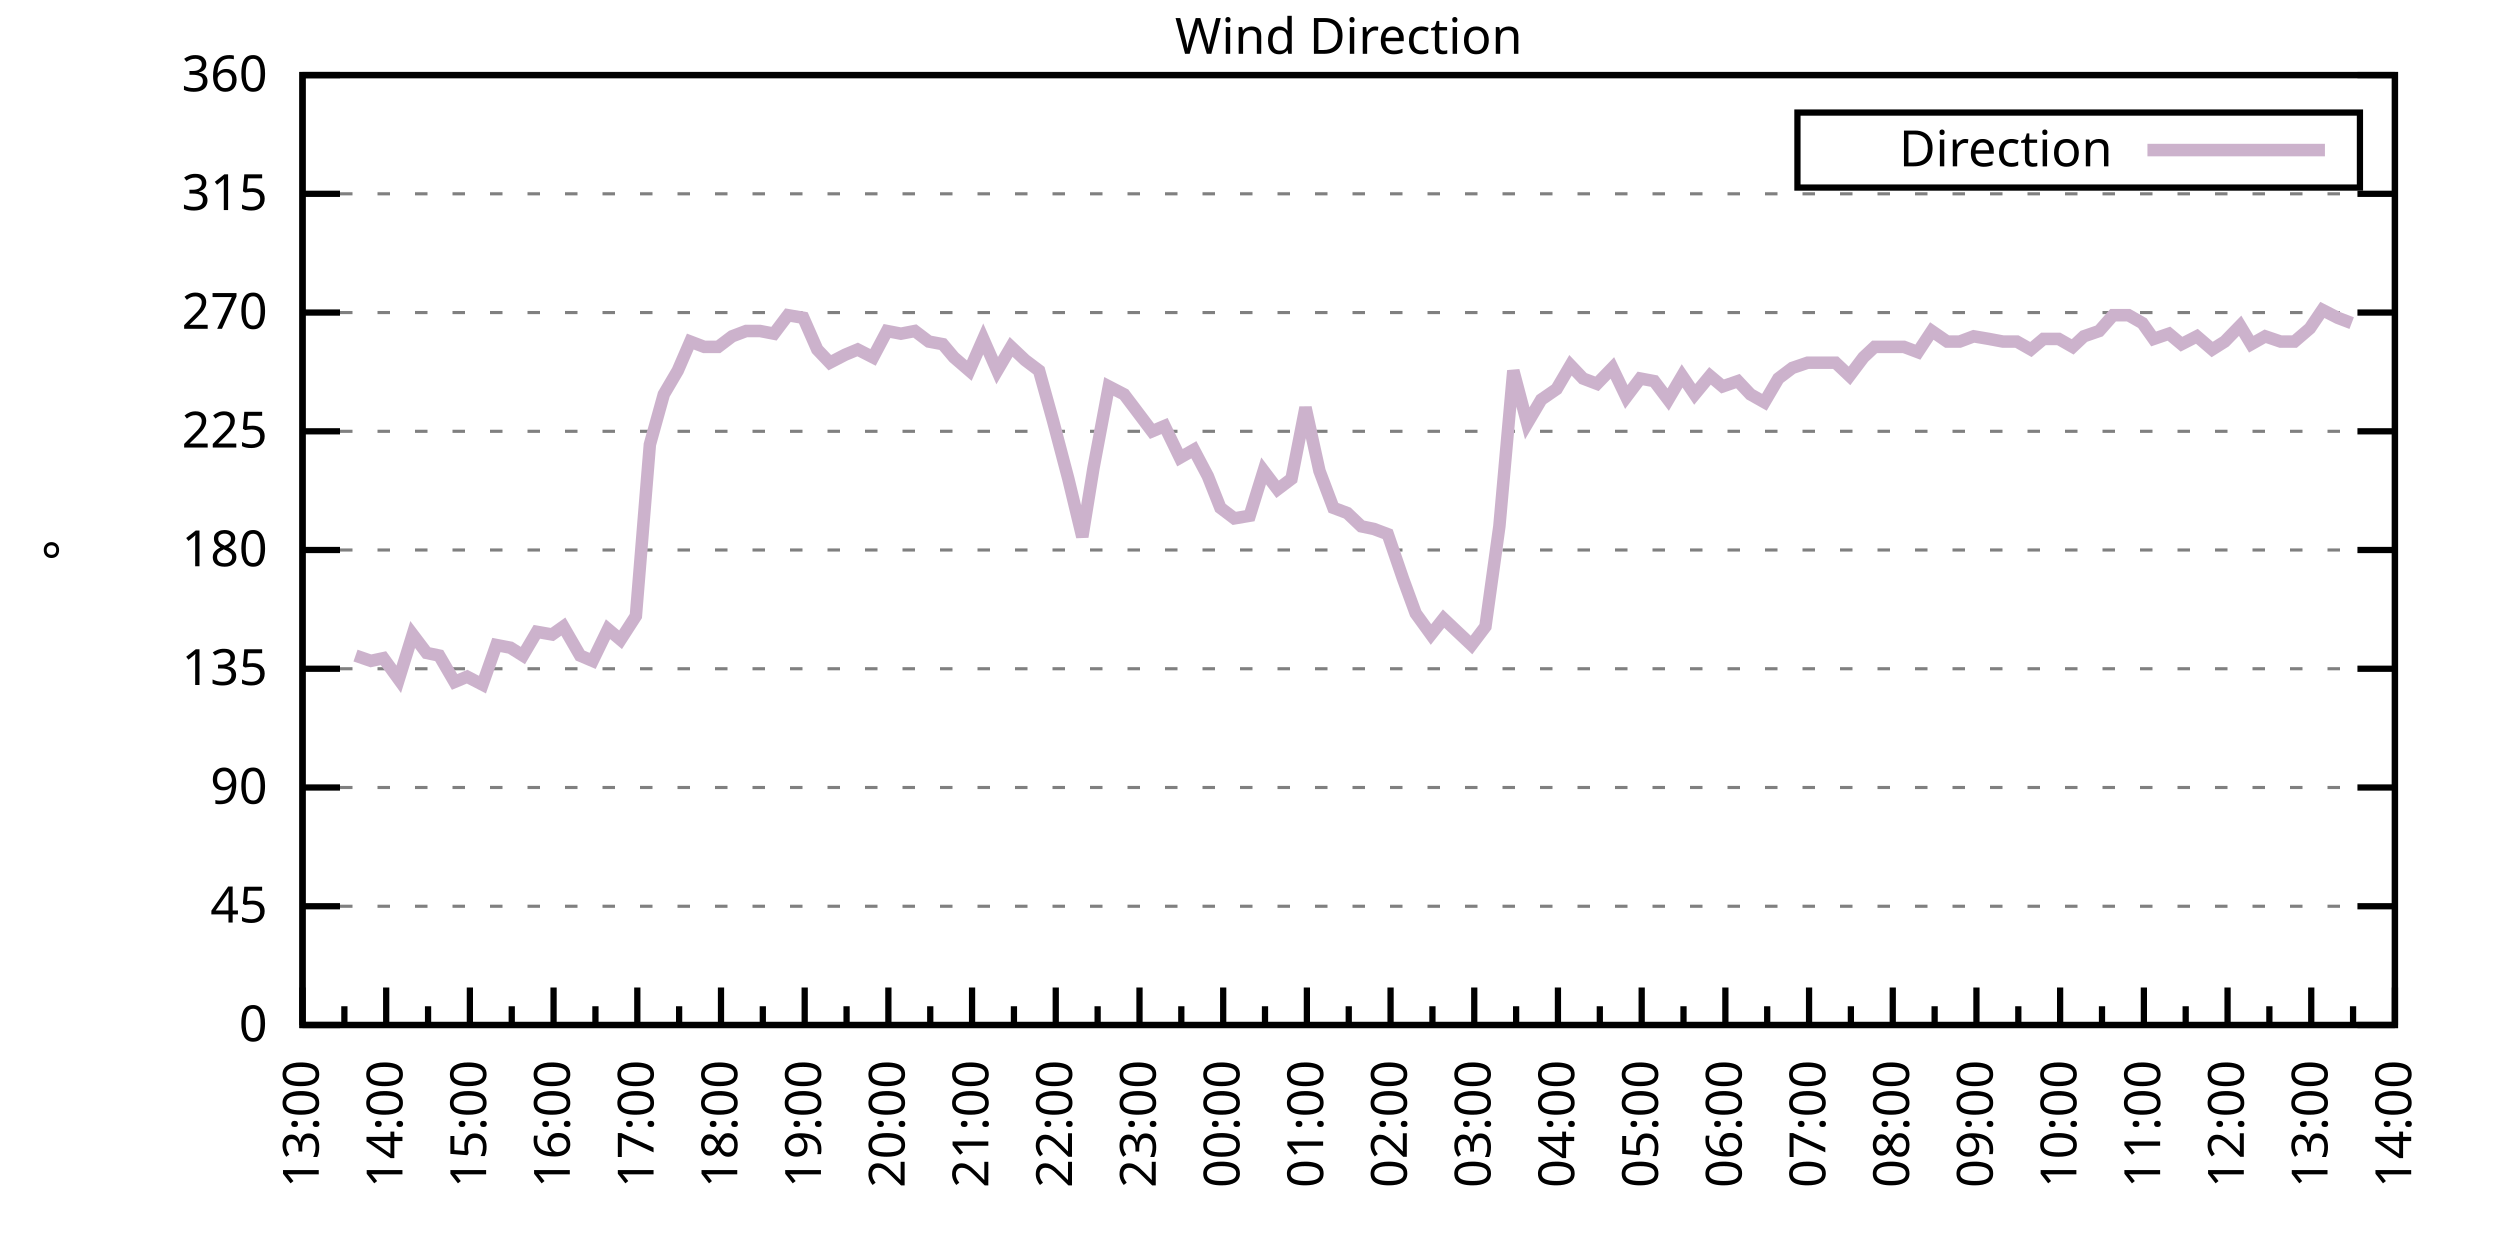
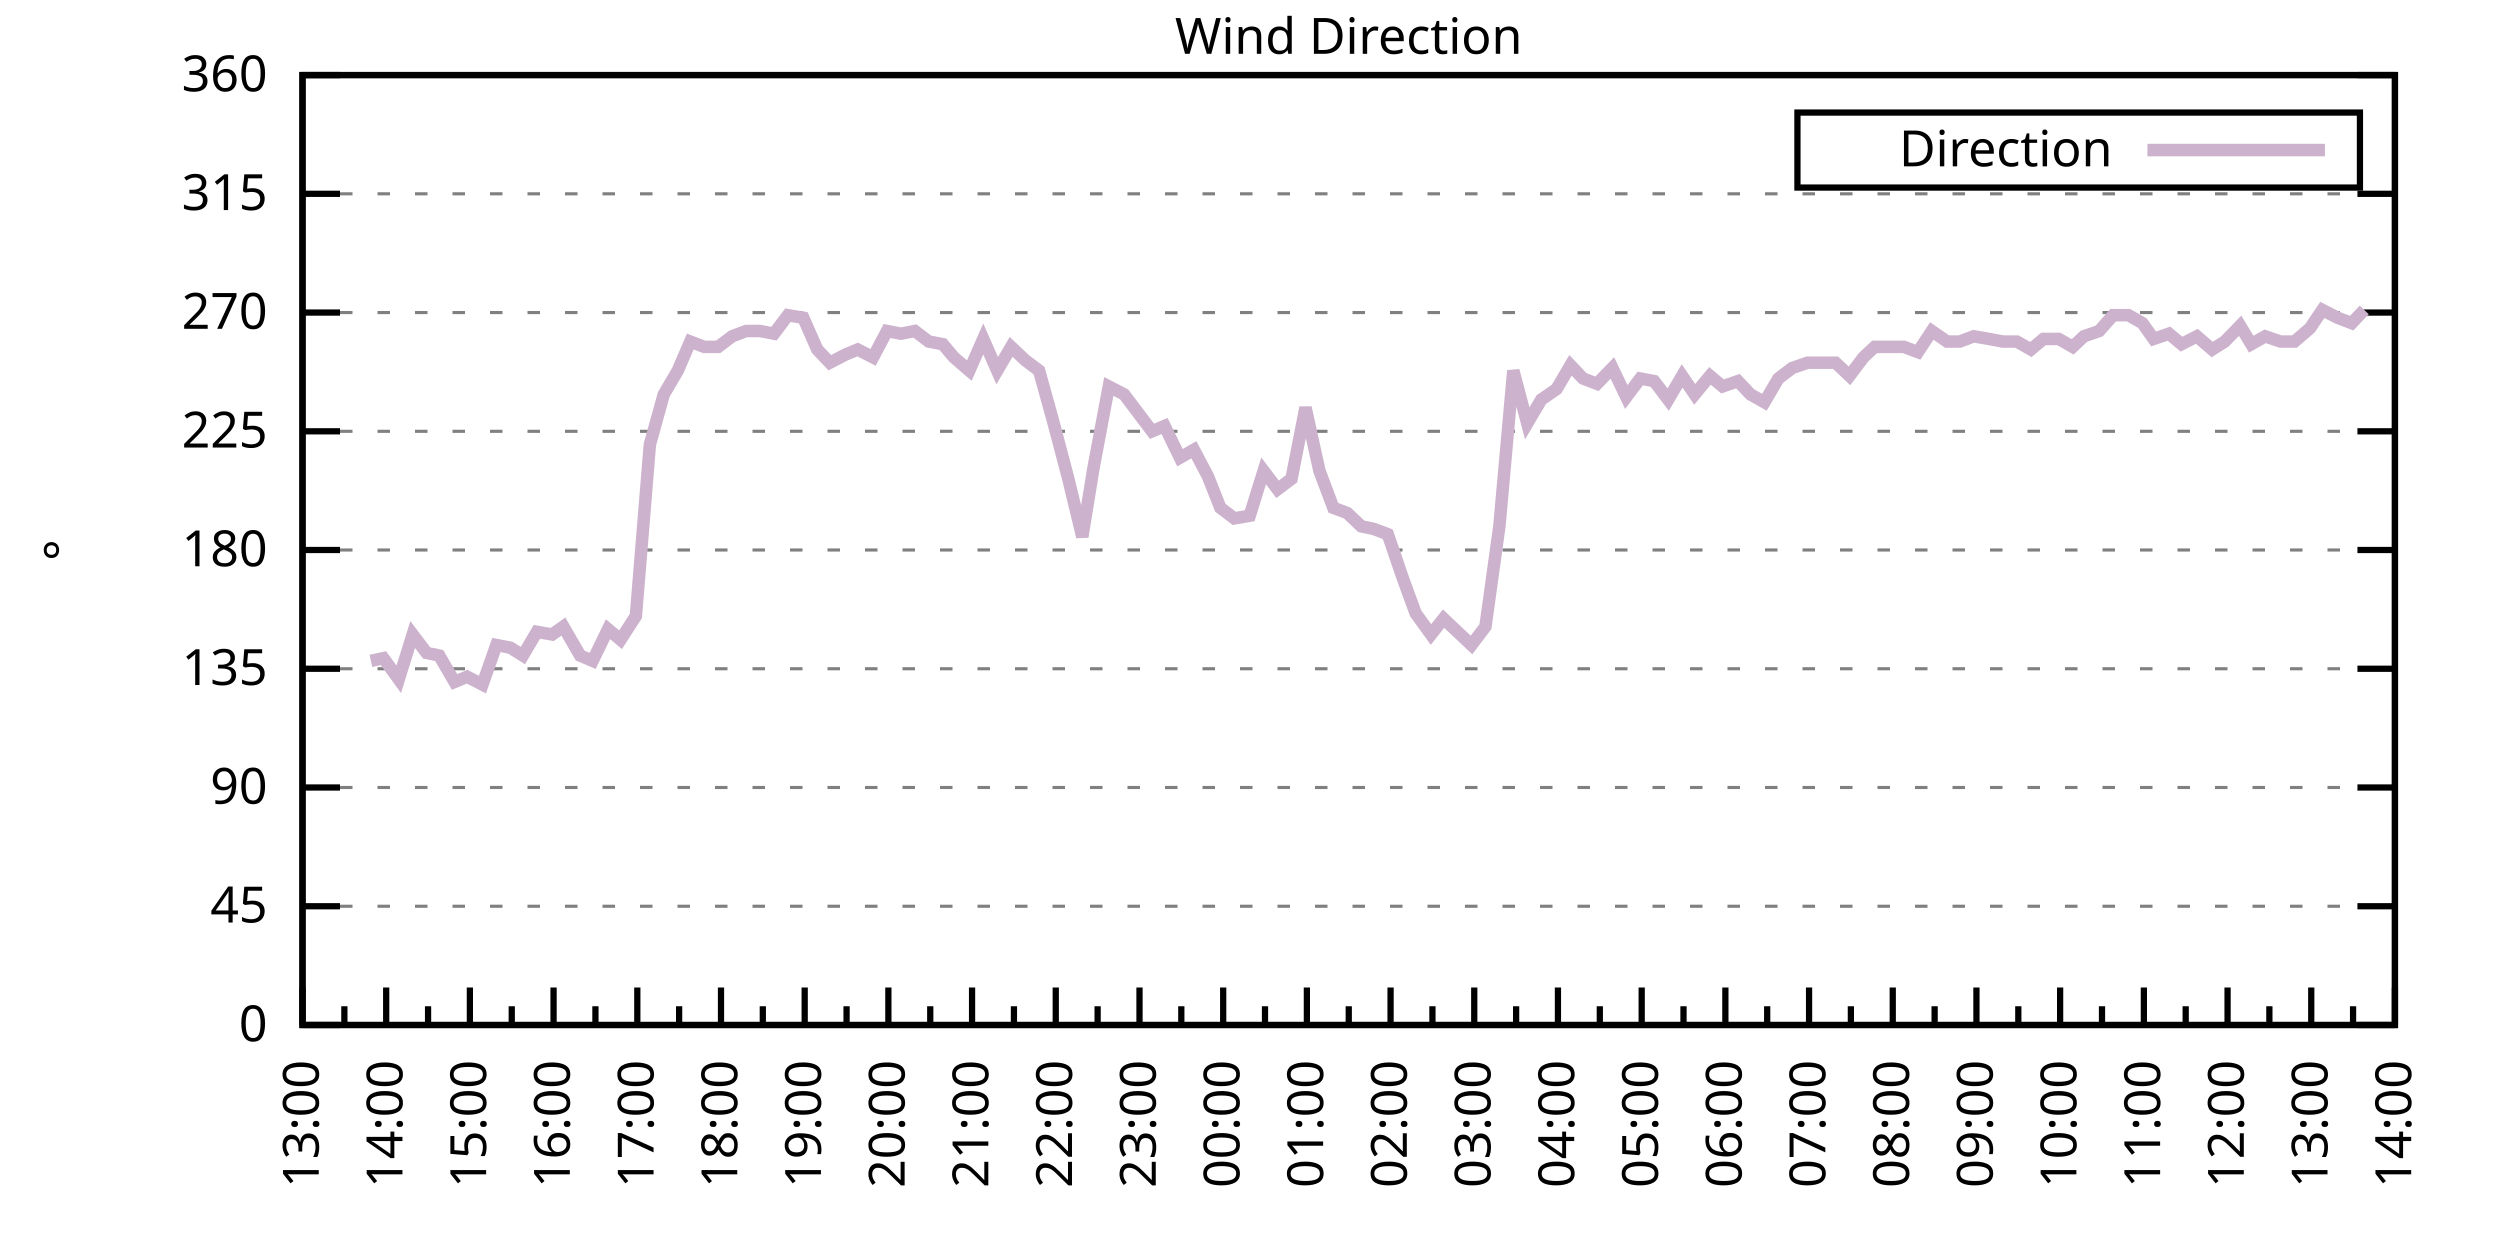
<svg xmlns="http://www.w3.org/2000/svg" xmlns:xlink="http://www.w3.org/1999/xlink" width="400" height="200" viewBox="0 0 400 200">
  <g id="gnuplot_canvas">
    <rect x="0" y="0" width="400" height="200" fill="none" />
    <defs>
      <circle id="gpDot" r="0.5" stroke-width="0.5" stroke="currentColor" />
      <path id="gpPt0" stroke-width="0.333" stroke="currentColor" d="M-1,0 h2 M0,-1 v2" />
      <path id="gpPt1" stroke-width="0.333" stroke="currentColor" d="M-1,-1 L1,1 M1,-1 L-1,1" />
      <path id="gpPt2" stroke-width="0.333" stroke="currentColor" d="M-1,0 L1,0 M0,-1 L0,1 M-1,-1 L1,1 M-1,1 L1,-1" />
      <rect id="gpPt3" stroke-width="0.333" stroke="currentColor" x="-1" y="-1" width="2" height="2" />
      <rect id="gpPt4" stroke-width="0.333" stroke="currentColor" fill="currentColor" x="-1" y="-1" width="2" height="2" />
      <circle id="gpPt5" stroke-width="0.333" stroke="currentColor" cx="0" cy="0" r="1" />
      <use xlink:href="#gpPt5" id="gpPt6" fill="currentColor" stroke="none" />
      <path id="gpPt7" stroke-width="0.333" stroke="currentColor" d="M0,-1.33 L-1.33,0.67 L1.33,0.67 z" />
      <use xlink:href="#gpPt7" id="gpPt8" fill="currentColor" stroke="none" />
      <use xlink:href="#gpPt7" id="gpPt9" stroke="currentColor" transform="rotate(180)" />
      <use xlink:href="#gpPt9" id="gpPt10" fill="currentColor" stroke="none" />
      <use xlink:href="#gpPt3" id="gpPt11" stroke="currentColor" transform="rotate(45)" />
      <use xlink:href="#gpPt11" id="gpPt12" fill="currentColor" stroke="none" />
      <path id="gpPt13" stroke-width="0.333" stroke="currentColor" d="M0,1.330 L1.265,0.411 L0.782,-1.067 L-0.782,-1.076 L-1.265,0.411 z" />
      <use xlink:href="#gpPt13" id="gpPt14" fill="currentColor" stroke="none" />
      <filter id="textbox" filterUnits="objectBoundingBox" x="0" y="0" height="1" width="1">
        <feFlood flood-color="white" flood-opacity="1" result="bgnd" />
        <feComposite in="SourceGraphic" in2="bgnd" operator="atop" />
      </filter>
      <filter id="greybox" filterUnits="objectBoundingBox" x="0" y="0" height="1" width="1">
        <feFlood flood-color="lightgrey" flood-opacity="1" result="grey" />
        <feComposite in="SourceGraphic" in2="grey" operator="atop" />
      </filter>
    </defs>
    <g fill="none" color="white" stroke="currentColor" stroke-width="1.00" stroke-linecap="butt" stroke-linejoin="miter">
</g>
    <g fill="none" color="black" stroke="currentColor" stroke-width="1.00" stroke-linecap="butt" stroke-linejoin="miter">
      <g stroke="none" shape-rendering="crispEdges">
        <polygon fill="rgb(255, 255, 255)" points="48.40,164.00 383.18,164.00 383.18,12.02 48.40,12.02 " />
      </g>
    </g>
    <g fill="none" color="black" stroke="currentColor" stroke-width="1.00" stroke-linecap="butt" stroke-linejoin="miter">
</g>
    <g fill="none" color="black" stroke="black" stroke-width="0.50" stroke-linecap="butt" stroke-linejoin="miter">
</g>
    <g fill="none" color="gray" stroke="currentColor" stroke-width="0.50" stroke-linecap="butt" stroke-linejoin="miter">
      <path stroke="gray" stroke-dasharray="2,4" class="gridline" d="M48.40,164.00 L383.19,164.00  " />
    </g>
    <g fill="none" color="gray" stroke="gray" stroke-width="1.00" stroke-linecap="butt" stroke-linejoin="miter">
</g>
    <g fill="none" color="black" stroke="currentColor" stroke-width="1.00" stroke-linecap="butt" stroke-linejoin="miter">
      <path stroke="black" d="M48.40,164.00 L54.40,164.00 M383.19,164.00 L377.19,164.00  " />
      <g transform="translate(42.80,166.60)" stroke="none" fill="black" font-family="Sans" font-size="8.00" text-anchor="end">
        <text>
          <tspan font-family="Sans"> 0</tspan>
        </text>
      </g>
    </g>
    <g fill="none" color="black" stroke="currentColor" stroke-width="1.00" stroke-linecap="butt" stroke-linejoin="miter">
</g>
    <g fill="none" color="black" stroke="black" stroke-width="0.50" stroke-linecap="butt" stroke-linejoin="miter">
</g>
    <g fill="none" color="gray" stroke="currentColor" stroke-width="0.50" stroke-linecap="butt" stroke-linejoin="miter">
      <path stroke="gray" stroke-dasharray="2,4" class="gridline" d="M48.40,145.00 L383.19,145.00  " />
    </g>
    <g fill="none" color="gray" stroke="gray" stroke-width="1.00" stroke-linecap="butt" stroke-linejoin="miter">
</g>
    <g fill="none" color="black" stroke="currentColor" stroke-width="1.00" stroke-linecap="butt" stroke-linejoin="miter">
      <path stroke="black" d="M48.40,145.00 L54.40,145.00 M383.19,145.00 L377.19,145.00  " />
      <g transform="translate(42.80,147.60)" stroke="none" fill="black" font-family="Sans" font-size="8.00" text-anchor="end">
        <text>
          <tspan font-family="Sans"> 45</tspan>
        </text>
      </g>
    </g>
    <g fill="none" color="black" stroke="currentColor" stroke-width="1.00" stroke-linecap="butt" stroke-linejoin="miter">
</g>
    <g fill="none" color="black" stroke="black" stroke-width="0.50" stroke-linecap="butt" stroke-linejoin="miter">
</g>
    <g fill="none" color="gray" stroke="currentColor" stroke-width="0.50" stroke-linecap="butt" stroke-linejoin="miter">
      <path stroke="gray" stroke-dasharray="2,4" class="gridline" d="M48.40,126.00 L383.19,126.00  " />
    </g>
    <g fill="none" color="gray" stroke="gray" stroke-width="1.00" stroke-linecap="butt" stroke-linejoin="miter">
</g>
    <g fill="none" color="black" stroke="currentColor" stroke-width="1.00" stroke-linecap="butt" stroke-linejoin="miter">
      <path stroke="black" d="M48.40,126.00 L54.40,126.00 M383.19,126.00 L377.19,126.00  " />
      <g transform="translate(42.80,128.60)" stroke="none" fill="black" font-family="Sans" font-size="8.00" text-anchor="end">
        <text>
          <tspan font-family="Sans"> 90</tspan>
        </text>
      </g>
    </g>
    <g fill="none" color="black" stroke="currentColor" stroke-width="1.00" stroke-linecap="butt" stroke-linejoin="miter">
</g>
    <g fill="none" color="black" stroke="black" stroke-width="0.50" stroke-linecap="butt" stroke-linejoin="miter">
</g>
    <g fill="none" color="gray" stroke="currentColor" stroke-width="0.50" stroke-linecap="butt" stroke-linejoin="miter">
      <path stroke="gray" stroke-dasharray="2,4" class="gridline" d="M48.40,107.00 L383.19,107.00  " />
    </g>
    <g fill="none" color="gray" stroke="gray" stroke-width="1.00" stroke-linecap="butt" stroke-linejoin="miter">
</g>
    <g fill="none" color="black" stroke="currentColor" stroke-width="1.00" stroke-linecap="butt" stroke-linejoin="miter">
      <path stroke="black" d="M48.40,107.00 L54.40,107.00 M383.19,107.00 L377.19,107.00  " />
      <g transform="translate(42.80,109.60)" stroke="none" fill="black" font-family="Sans" font-size="8.00" text-anchor="end">
        <text>
          <tspan font-family="Sans"> 135</tspan>
        </text>
      </g>
    </g>
    <g fill="none" color="black" stroke="currentColor" stroke-width="1.00" stroke-linecap="butt" stroke-linejoin="miter">
</g>
    <g fill="none" color="black" stroke="black" stroke-width="0.50" stroke-linecap="butt" stroke-linejoin="miter">
</g>
    <g fill="none" color="gray" stroke="currentColor" stroke-width="0.50" stroke-linecap="butt" stroke-linejoin="miter">
      <path stroke="gray" stroke-dasharray="2,4" class="gridline" d="M48.40,88.00 L383.19,88.00  " />
    </g>
    <g fill="none" color="gray" stroke="gray" stroke-width="1.00" stroke-linecap="butt" stroke-linejoin="miter">
</g>
    <g fill="none" color="black" stroke="currentColor" stroke-width="1.00" stroke-linecap="butt" stroke-linejoin="miter">
      <path stroke="black" d="M48.40,88.00 L54.40,88.00 M383.19,88.00 L377.19,88.00  " />
      <g transform="translate(42.80,90.60)" stroke="none" fill="black" font-family="Sans" font-size="8.00" text-anchor="end">
        <text>
          <tspan font-family="Sans"> 180</tspan>
        </text>
      </g>
    </g>
    <g fill="none" color="black" stroke="currentColor" stroke-width="1.00" stroke-linecap="butt" stroke-linejoin="miter">
</g>
    <g fill="none" color="black" stroke="black" stroke-width="0.50" stroke-linecap="butt" stroke-linejoin="miter">
</g>
    <g fill="none" color="gray" stroke="currentColor" stroke-width="0.50" stroke-linecap="butt" stroke-linejoin="miter">
      <path stroke="gray" stroke-dasharray="2,4" class="gridline" d="M48.40,69.01 L383.19,69.01  " />
    </g>
    <g fill="none" color="gray" stroke="gray" stroke-width="1.00" stroke-linecap="butt" stroke-linejoin="miter">
</g>
    <g fill="none" color="black" stroke="currentColor" stroke-width="1.00" stroke-linecap="butt" stroke-linejoin="miter">
      <path stroke="black" d="M48.40,69.01 L54.40,69.01 M383.19,69.01 L377.19,69.01  " />
      <g transform="translate(42.80,71.61)" stroke="none" fill="black" font-family="Sans" font-size="8.00" text-anchor="end">
        <text>
          <tspan font-family="Sans"> 225</tspan>
        </text>
      </g>
    </g>
    <g fill="none" color="black" stroke="currentColor" stroke-width="1.00" stroke-linecap="butt" stroke-linejoin="miter">
</g>
    <g fill="none" color="black" stroke="black" stroke-width="0.50" stroke-linecap="butt" stroke-linejoin="miter">
</g>
    <g fill="none" color="gray" stroke="currentColor" stroke-width="0.50" stroke-linecap="butt" stroke-linejoin="miter">
      <path stroke="gray" stroke-dasharray="2,4" class="gridline" d="M48.40,50.01 L383.19,50.01  " />
    </g>
    <g fill="none" color="gray" stroke="gray" stroke-width="1.00" stroke-linecap="butt" stroke-linejoin="miter">
</g>
    <g fill="none" color="black" stroke="currentColor" stroke-width="1.00" stroke-linecap="butt" stroke-linejoin="miter">
      <path stroke="black" d="M48.40,50.01 L54.40,50.01 M383.19,50.01 L377.19,50.01  " />
      <g transform="translate(42.80,52.61)" stroke="none" fill="black" font-family="Sans" font-size="8.00" text-anchor="end">
        <text>
          <tspan font-family="Sans"> 270</tspan>
        </text>
      </g>
    </g>
    <g fill="none" color="black" stroke="currentColor" stroke-width="1.00" stroke-linecap="butt" stroke-linejoin="miter">
</g>
    <g fill="none" color="black" stroke="black" stroke-width="0.50" stroke-linecap="butt" stroke-linejoin="miter">
</g>
    <g fill="none" color="gray" stroke="currentColor" stroke-width="0.50" stroke-linecap="butt" stroke-linejoin="miter">
      <path stroke="gray" stroke-dasharray="2,4" class="gridline" d="M48.40,31.01 L383.19,31.01  " />
    </g>
    <g fill="none" color="gray" stroke="gray" stroke-width="1.00" stroke-linecap="butt" stroke-linejoin="miter">
</g>
    <g fill="none" color="black" stroke="currentColor" stroke-width="1.00" stroke-linecap="butt" stroke-linejoin="miter">
      <path stroke="black" d="M48.40,31.01 L54.40,31.01 M383.19,31.01 L377.19,31.01  " />
      <g transform="translate(42.80,33.61)" stroke="none" fill="black" font-family="Sans" font-size="8.00" text-anchor="end">
        <text>
          <tspan font-family="Sans"> 315</tspan>
        </text>
      </g>
    </g>
    <g fill="none" color="black" stroke="currentColor" stroke-width="1.00" stroke-linecap="butt" stroke-linejoin="miter">
</g>
    <g fill="none" color="black" stroke="black" stroke-width="0.50" stroke-linecap="butt" stroke-linejoin="miter">
</g>
    <g fill="none" color="gray" stroke="currentColor" stroke-width="0.50" stroke-linecap="butt" stroke-linejoin="miter">
      <path stroke="gray" stroke-dasharray="2,4" class="gridline" d="M48.40,12.01 L383.19,12.01  " />
    </g>
    <g fill="none" color="gray" stroke="gray" stroke-width="1.00" stroke-linecap="butt" stroke-linejoin="miter">
</g>
    <g fill="none" color="black" stroke="currentColor" stroke-width="1.00" stroke-linecap="butt" stroke-linejoin="miter">
      <path stroke="black" d="M48.40,12.01 L54.40,12.01 M383.19,12.01 L377.19,12.01  " />
      <g transform="translate(42.80,14.61)" stroke="none" fill="black" font-family="Sans" font-size="8.00" text-anchor="end">
        <text>
          <tspan font-family="Sans"> 360</tspan>
        </text>
      </g>
    </g>
    <g fill="none" color="black" stroke="currentColor" stroke-width="1.00" stroke-linecap="butt" stroke-linejoin="miter">
      <path stroke="black" d="M48.40,164.00 L48.40,158.00  " />
      <g transform="translate(51.00,169.60) rotate(270)" stroke="none" fill="black" font-family="Sans" font-size="8.00" text-anchor="end">
        <text>
          <tspan font-family="Sans">13:00</tspan>
        </text>
      </g>
    </g>
    <g fill="none" color="black" stroke="currentColor" stroke-width="1.00" stroke-linecap="butt" stroke-linejoin="miter">
      <path stroke="black" d="M55.10,164.00 L55.10,161.00 M61.79,164.00 L61.79,158.00  " />
      <g transform="translate(64.39,169.60) rotate(270)" stroke="none" fill="black" font-family="Sans" font-size="8.00" text-anchor="end">
        <text>
          <tspan font-family="Sans">14:00</tspan>
        </text>
      </g>
    </g>
    <g fill="none" color="black" stroke="currentColor" stroke-width="1.00" stroke-linecap="butt" stroke-linejoin="miter">
      <path stroke="black" d="M68.49,164.00 L68.49,161.00 M75.18,164.00 L75.18,158.00  " />
      <g transform="translate(77.78,169.60) rotate(270)" stroke="none" fill="black" font-family="Sans" font-size="8.00" text-anchor="end">
        <text>
          <tspan font-family="Sans">15:00</tspan>
        </text>
      </g>
    </g>
    <g fill="none" color="black" stroke="currentColor" stroke-width="1.00" stroke-linecap="butt" stroke-linejoin="miter">
      <path stroke="black" d="M81.88,164.00 L81.88,161.00 M88.57,164.00 L88.57,158.00  " />
      <g transform="translate(91.17,169.60) rotate(270)" stroke="none" fill="black" font-family="Sans" font-size="8.00" text-anchor="end">
        <text>
          <tspan font-family="Sans">16:00</tspan>
        </text>
      </g>
    </g>
    <g fill="none" color="black" stroke="currentColor" stroke-width="1.00" stroke-linecap="butt" stroke-linejoin="miter">
      <path stroke="black" d="M95.27,164.00 L95.27,161.00 M101.97,164.00 L101.97,158.00  " />
      <g transform="translate(104.57,169.60) rotate(270)" stroke="none" fill="black" font-family="Sans" font-size="8.00" text-anchor="end">
        <text>
          <tspan font-family="Sans">17:00</tspan>
        </text>
      </g>
    </g>
    <g fill="none" color="black" stroke="currentColor" stroke-width="1.00" stroke-linecap="butt" stroke-linejoin="miter">
      <path stroke="black" d="M108.66,164.00 L108.66,161.00 M115.36,164.00 L115.36,158.00  " />
      <g transform="translate(117.96,169.60) rotate(270)" stroke="none" fill="black" font-family="Sans" font-size="8.00" text-anchor="end">
        <text>
          <tspan font-family="Sans">18:00</tspan>
        </text>
      </g>
    </g>
    <g fill="none" color="black" stroke="currentColor" stroke-width="1.00" stroke-linecap="butt" stroke-linejoin="miter">
      <path stroke="black" d="M122.05,164.00 L122.05,161.00 M128.75,164.00 L128.75,158.00  " />
      <g transform="translate(131.35,169.60) rotate(270)" stroke="none" fill="black" font-family="Sans" font-size="8.00" text-anchor="end">
        <text>
          <tspan font-family="Sans">19:00</tspan>
        </text>
      </g>
    </g>
    <g fill="none" color="black" stroke="currentColor" stroke-width="1.00" stroke-linecap="butt" stroke-linejoin="miter">
      <path stroke="black" d="M135.45,164.00 L135.45,161.00 M142.14,164.00 L142.14,158.00  " />
      <g transform="translate(144.74,169.60) rotate(270)" stroke="none" fill="black" font-family="Sans" font-size="8.00" text-anchor="end">
        <text>
          <tspan font-family="Sans">20:00</tspan>
        </text>
      </g>
    </g>
    <g fill="none" color="black" stroke="currentColor" stroke-width="1.00" stroke-linecap="butt" stroke-linejoin="miter">
      <path stroke="black" d="M148.84,164.00 L148.84,161.00 M155.53,164.00 L155.53,158.00  " />
      <g transform="translate(158.13,169.60) rotate(270)" stroke="none" fill="black" font-family="Sans" font-size="8.00" text-anchor="end">
        <text>
          <tspan font-family="Sans">21:00</tspan>
        </text>
      </g>
    </g>
    <g fill="none" color="black" stroke="currentColor" stroke-width="1.00" stroke-linecap="butt" stroke-linejoin="miter">
      <path stroke="black" d="M162.23,164.00 L162.23,161.00 M168.92,164.00 L168.92,158.00  " />
      <g transform="translate(171.52,169.60) rotate(270)" stroke="none" fill="black" font-family="Sans" font-size="8.00" text-anchor="end">
        <text>
          <tspan font-family="Sans">22:00</tspan>
        </text>
      </g>
    </g>
    <g fill="none" color="black" stroke="currentColor" stroke-width="1.00" stroke-linecap="butt" stroke-linejoin="miter">
      <path stroke="black" d="M175.62,164.00 L175.62,161.00 M182.32,164.00 L182.32,158.00  " />
      <g transform="translate(184.92,169.60) rotate(270)" stroke="none" fill="black" font-family="Sans" font-size="8.00" text-anchor="end">
        <text>
          <tspan font-family="Sans">23:00</tspan>
        </text>
      </g>
    </g>
    <g fill="none" color="black" stroke="currentColor" stroke-width="1.00" stroke-linecap="butt" stroke-linejoin="miter">
      <path stroke="black" d="M189.01,164.00 L189.01,161.00 M195.71,164.00 L195.71,158.00  " />
      <g transform="translate(198.31,169.60) rotate(270)" stroke="none" fill="black" font-family="Sans" font-size="8.00" text-anchor="end">
        <text>
          <tspan font-family="Sans">00:00</tspan>
        </text>
      </g>
    </g>
    <g fill="none" color="black" stroke="currentColor" stroke-width="1.00" stroke-linecap="butt" stroke-linejoin="miter">
      <path stroke="black" d="M202.40,164.00 L202.40,161.00 M209.10,164.00 L209.10,158.00  " />
      <g transform="translate(211.70,169.60) rotate(270)" stroke="none" fill="black" font-family="Sans" font-size="8.00" text-anchor="end">
        <text>
          <tspan font-family="Sans">01:00</tspan>
        </text>
      </g>
    </g>
    <g fill="none" color="black" stroke="currentColor" stroke-width="1.00" stroke-linecap="butt" stroke-linejoin="miter">
      <path stroke="black" d="M215.80,164.00 L215.80,161.00 M222.49,164.00 L222.49,158.00  " />
      <g transform="translate(225.09,169.60) rotate(270)" stroke="none" fill="black" font-family="Sans" font-size="8.00" text-anchor="end">
        <text>
          <tspan font-family="Sans">02:00</tspan>
        </text>
      </g>
    </g>
    <g fill="none" color="black" stroke="currentColor" stroke-width="1.00" stroke-linecap="butt" stroke-linejoin="miter">
      <path stroke="black" d="M229.19,164.00 L229.19,161.00 M235.88,164.00 L235.88,158.00  " />
      <g transform="translate(238.48,169.60) rotate(270)" stroke="none" fill="black" font-family="Sans" font-size="8.00" text-anchor="end">
        <text>
          <tspan font-family="Sans">03:00</tspan>
        </text>
      </g>
    </g>
    <g fill="none" color="black" stroke="currentColor" stroke-width="1.00" stroke-linecap="butt" stroke-linejoin="miter">
      <path stroke="black" d="M242.58,164.00 L242.58,161.00 M249.27,164.00 L249.27,158.00  " />
      <g transform="translate(251.87,169.60) rotate(270)" stroke="none" fill="black" font-family="Sans" font-size="8.00" text-anchor="end">
        <text>
          <tspan font-family="Sans">04:00</tspan>
        </text>
      </g>
    </g>
    <g fill="none" color="black" stroke="currentColor" stroke-width="1.00" stroke-linecap="butt" stroke-linejoin="miter">
      <path stroke="black" d="M255.97,164.00 L255.97,161.00 M262.67,164.00 L262.67,158.00  " />
      <g transform="translate(265.27,169.60) rotate(270)" stroke="none" fill="black" font-family="Sans" font-size="8.00" text-anchor="end">
        <text>
          <tspan font-family="Sans">05:00</tspan>
        </text>
      </g>
    </g>
    <g fill="none" color="black" stroke="currentColor" stroke-width="1.00" stroke-linecap="butt" stroke-linejoin="miter">
      <path stroke="black" d="M269.36,164.00 L269.36,161.00 M276.06,164.00 L276.06,158.00  " />
      <g transform="translate(278.66,169.60) rotate(270)" stroke="none" fill="black" font-family="Sans" font-size="8.00" text-anchor="end">
        <text>
          <tspan font-family="Sans">06:00</tspan>
        </text>
      </g>
    </g>
    <g fill="none" color="black" stroke="currentColor" stroke-width="1.00" stroke-linecap="butt" stroke-linejoin="miter">
      <path stroke="black" d="M282.75,164.00 L282.75,161.00 M289.45,164.00 L289.45,158.00  " />
      <g transform="translate(292.05,169.60) rotate(270)" stroke="none" fill="black" font-family="Sans" font-size="8.00" text-anchor="end">
        <text>
          <tspan font-family="Sans">07:00</tspan>
        </text>
      </g>
    </g>
    <g fill="none" color="black" stroke="currentColor" stroke-width="1.00" stroke-linecap="butt" stroke-linejoin="miter">
      <path stroke="black" d="M296.14,164.00 L296.14,161.00 M302.84,164.00 L302.84,158.00  " />
      <g transform="translate(305.44,169.60) rotate(270)" stroke="none" fill="black" font-family="Sans" font-size="8.00" text-anchor="end">
        <text>
          <tspan font-family="Sans">08:00</tspan>
        </text>
      </g>
    </g>
    <g fill="none" color="black" stroke="currentColor" stroke-width="1.00" stroke-linecap="butt" stroke-linejoin="miter">
      <path stroke="black" d="M309.54,164.00 L309.54,161.00 M316.23,164.00 L316.23,158.00  " />
      <g transform="translate(318.83,169.60) rotate(270)" stroke="none" fill="black" font-family="Sans" font-size="8.00" text-anchor="end">
        <text>
          <tspan font-family="Sans">09:00</tspan>
        </text>
      </g>
    </g>
    <g fill="none" color="black" stroke="currentColor" stroke-width="1.00" stroke-linecap="butt" stroke-linejoin="miter">
      <path stroke="black" d="M322.93,164.00 L322.93,161.00 M329.62,164.00 L329.62,158.00  " />
      <g transform="translate(332.22,169.60) rotate(270)" stroke="none" fill="black" font-family="Sans" font-size="8.00" text-anchor="end">
        <text>
          <tspan font-family="Sans">10:00</tspan>
        </text>
      </g>
    </g>
    <g fill="none" color="black" stroke="currentColor" stroke-width="1.00" stroke-linecap="butt" stroke-linejoin="miter">
      <path stroke="black" d="M336.32,164.00 L336.32,161.00 M343.02,164.00 L343.02,158.00  " />
      <g transform="translate(345.62,169.60) rotate(270)" stroke="none" fill="black" font-family="Sans" font-size="8.00" text-anchor="end">
        <text>
          <tspan font-family="Sans">11:00</tspan>
        </text>
      </g>
    </g>
    <g fill="none" color="black" stroke="currentColor" stroke-width="1.00" stroke-linecap="butt" stroke-linejoin="miter">
      <path stroke="black" d="M349.71,164.00 L349.71,161.00 M356.41,164.00 L356.41,158.00  " />
      <g transform="translate(359.01,169.60) rotate(270)" stroke="none" fill="black" font-family="Sans" font-size="8.00" text-anchor="end">
        <text>
          <tspan font-family="Sans">12:00</tspan>
        </text>
      </g>
    </g>
    <g fill="none" color="black" stroke="currentColor" stroke-width="1.00" stroke-linecap="butt" stroke-linejoin="miter">
      <path stroke="black" d="M363.10,164.00 L363.10,161.00 M369.80,164.00 L369.80,158.00  " />
      <g transform="translate(372.40,169.60) rotate(270)" stroke="none" fill="black" font-family="Sans" font-size="8.00" text-anchor="end">
        <text>
          <tspan font-family="Sans">13:00</tspan>
        </text>
      </g>
    </g>
    <g fill="none" color="black" stroke="currentColor" stroke-width="1.00" stroke-linecap="butt" stroke-linejoin="miter">
      <path stroke="black" d="M376.49,164.00 L376.49,161.00 M383.19,164.00 L383.19,158.00  " />
      <g transform="translate(385.79,169.60) rotate(270)" stroke="none" fill="black" font-family="Sans" font-size="8.00" text-anchor="end">
        <text>
          <tspan font-family="Sans">14:00</tspan>
        </text>
      </g>
    </g>
    <g fill="none" color="black" stroke="currentColor" stroke-width="1.00" stroke-linecap="butt" stroke-linejoin="miter">
</g>
    <g fill="none" color="black" stroke="currentColor" stroke-width="1.00" stroke-linecap="butt" stroke-linejoin="miter">
      <path stroke="black" d="M48.40,12.01 L48.40,164.00 L383.19,164.00 L383.19,12.01 L48.40,12.01 Z  " />
    </g>
    <g fill="none" color="black" stroke="currentColor" stroke-width="1.00" stroke-linecap="butt" stroke-linejoin="miter">
      <g transform="translate(12.80,88.01) rotate(270)" stroke="none" fill="black" font-family="Sans" font-size="8.00" text-anchor="middle">
        <text>
          <tspan font-family="Sans">°</tspan>
        </text>
      </g>
    </g>
    <g fill="none" color="black" stroke="currentColor" stroke-width="1.00" stroke-linecap="butt" stroke-linejoin="miter">
</g>
    <g fill="none" color="black" stroke="currentColor" stroke-width="1.00" stroke-linecap="butt" stroke-linejoin="miter">
      <path stroke="black" d="M287.59,30.01 L287.59,18.01 L377.59,18.01 L377.59,30.01 L287.59,30.01 Z  " />
    </g>
    <g id="Wind_direction_plot_1">
      <g fill="none" color="white" stroke="black" stroke-width="2.00" stroke-linecap="butt" stroke-linejoin="miter">
</g>
      <g fill="none" color="black" stroke="currentColor" stroke-width="2.00" stroke-linecap="butt" stroke-linejoin="miter">
        <g transform="translate(337.99,26.61)" stroke="none" fill="black" font-family="Sans" font-size="8.00" text-anchor="end">
          <text>
            <tspan font-family="Sans">Direction</tspan>
          </text>
        </g>
      </g>
      <g fill="none" color="black" stroke="currentColor" stroke-width="2.00" stroke-linecap="butt" stroke-linejoin="miter">
-         <path stroke="rgb(204, 178, 204)" d="M343.59,24.01 L371.99,24.01 M56.88,104.89 L59.34,105.74 L61.35,105.31 L63.80,108.69 L66.03,101.52 L68.26,104.47   L70.27,104.89 L72.73,109.11 L74.74,108.27 L77.19,109.54 L79.42,103.20 L81.66,103.63 L83.66,104.89 L85.90,101.09   L88.35,101.52 L90.14,100.25 L92.82,104.89 L94.82,105.74 L97.28,100.67 L99.29,102.36 L101.74,98.56 L103.98,71.12   L106.21,63.10 L108.44,59.30 L110.45,54.65 L112.68,55.50 L114.91,55.50 L117.14,53.81 L119.38,52.96 L121.61,52.96   L123.84,53.39 L126.07,50.43 L128.53,50.85 L130.76,55.92 L132.77,58.03 L135.22,56.76 L137.23,55.92 L139.69,57.18   L141.92,52.96 L144.15,53.39 L146.38,52.96 L148.61,54.65 L150.85,55.07 L152.63,57.18 L155.09,59.30 L157.32,54.23   L159.55,59.30 L161.78,55.50 L164.01,57.61 L166.25,59.30 L168.48,67.32 L170.93,76.61 L173.17,85.89 L174.95,74.92   L177.41,61.83 L179.86,63.10 L182.09,66.05 L184.32,69.01 L186.33,68.16 L188.79,73.23 L191.02,71.96 L193.25,76.18   L195.26,81.25 L197.49,82.94 L199.95,82.52 L202.18,75.34 L204.41,78.29 L206.64,76.61 L208.88,65.21 L211.11,75.34   L213.34,81.25 L215.57,82.09 L217.80,84.21 L219.81,84.63 L222.04,85.47 L224.50,92.65 L226.51,98.14 L228.96,101.52   L230.97,98.98 L233.20,101.09 L235.44,103.20 L237.67,100.25 L239.90,84.21 L242.13,59.30 L244.36,67.74 L246.60,63.94   L249.05,62.25 L251.28,58.45 L253.29,60.56 L255.52,61.41 L257.98,58.87 L260.21,63.52 L262.44,60.56 L264.67,60.98   L266.91,63.94 L269.14,60.14 L271.15,63.10 L273.60,60.14 L275.61,61.83 L278.07,60.98 L280.07,63.10 L282.31,64.36   L284.54,60.56 L286.77,58.87 L289.23,58.03 L291.46,58.03 L293.69,58.03 L295.92,60.14 L298.15,57.18 L299.94,55.50   L304.63,55.50 L306.86,56.34 L309.09,52.96 L311.54,54.65 L313.55,54.65 L315.79,53.81 L318.24,54.23 L320.47,54.65   L322.70,54.65 L324.94,55.92 L326.95,54.23 L329.40,54.23 L331.63,55.50 L333.42,53.81 L335.87,52.96 L338.10,50.43   L340.56,50.43 L342.79,51.70 L344.58,54.23 L347.03,53.39 L349.04,55.07 L351.50,53.81 L353.95,55.92 L355.96,54.65   L358.42,52.12 L360.20,55.07 L362.43,53.81 L364.89,54.65 L367.12,54.65 L369.58,52.54 L371.58,49.59 L374.04,50.85   L376.27,51.70  " />
+         <path stroke="rgb(204, 178, 204)" d="M343.59,24.01 L371.99,24.01 M59.34,105.74 L61.35,105.31 L63.80,108.69 L66.03,101.52 L68.26,104.47 L70.27,104.89   L72.73,109.11 L74.74,108.27 L77.19,109.54 L79.42,103.20 L81.66,103.63 L83.66,104.89 L85.90,101.09 L88.35,101.52   L90.14,100.25 L92.82,104.89 L94.82,105.74 L97.28,100.67 L99.29,102.36 L101.74,98.56 L103.98,71.12 L106.21,63.10   L108.44,59.30 L110.45,54.65 L112.68,55.50 L114.91,55.50 L117.14,53.81 L119.38,52.96 L121.61,52.96 L123.84,53.39   L126.07,50.43 L128.53,50.85 L130.76,55.92 L132.77,58.03 L135.22,56.76 L137.23,55.92 L139.69,57.18 L141.92,52.96   L144.15,53.39 L146.38,52.96 L148.61,54.65 L150.85,55.07 L152.63,57.18 L155.09,59.30 L157.32,54.23 L159.55,59.30   L161.78,55.50 L164.01,57.61 L166.25,59.30 L168.48,67.32 L170.93,76.61 L173.17,85.89 L174.95,74.92 L177.41,61.83   L179.86,63.10 L182.09,66.05 L184.32,69.01 L186.33,68.16 L188.79,73.23 L191.02,71.96 L193.25,76.18 L195.26,81.25   L197.49,82.94 L199.95,82.52 L202.18,75.34 L204.41,78.29 L206.64,76.61 L208.88,65.21 L211.11,75.34 L213.34,81.25   L215.57,82.09 L217.80,84.21 L219.81,84.63 L222.04,85.47 L224.50,92.65 L226.51,98.14 L228.96,101.52 L230.97,98.98   L233.20,101.09 L235.44,103.20 L237.67,100.25 L239.90,84.21 L242.13,59.30 L244.36,67.74 L246.60,63.94 L249.05,62.25   L251.28,58.45 L253.29,60.56 L255.52,61.41 L257.98,58.87 L260.21,63.52 L262.44,60.56 L264.67,60.98 L266.91,63.94   L269.14,60.14 L271.15,63.10 L273.60,60.14 L275.61,61.83 L278.07,60.98 L280.07,63.10 L282.31,64.36 L284.54,60.56   L286.77,58.87 L289.23,58.03 L291.46,58.03 L293.69,58.03 L295.92,60.14 L298.15,57.18 L299.94,55.50 L304.63,55.50   L306.86,56.34 L309.09,52.96 L311.54,54.65 L313.55,54.65 L315.79,53.81 L318.24,54.23 L320.47,54.65 L322.70,54.65   L324.94,55.92 L326.95,54.23 L329.40,54.23 L331.63,55.50 L333.42,53.81 L335.87,52.96 L338.10,50.43 L340.56,50.43   L342.79,51.70 L344.58,54.23 L347.03,53.39 L349.04,55.07 L351.50,53.81 L353.95,55.92 L355.96,54.65 L358.42,52.12   L360.20,55.07 L362.43,53.81 L364.89,54.65 L367.12,54.65 L369.58,52.54 L371.58,49.59 L374.04,50.85 L376.27,51.70   L378.28,49.59  " />
      </g>
    </g>
    <g fill="none" color="black" stroke="currentColor" stroke-width="2.00" stroke-linecap="butt" stroke-linejoin="miter">
</g>
    <g fill="none" color="black" stroke="black" stroke-width="1.00" stroke-linecap="butt" stroke-linejoin="miter">
</g>
    <g fill="none" color="black" stroke="currentColor" stroke-width="1.00" stroke-linecap="butt" stroke-linejoin="miter">
      <path stroke="black" d="M48.40,12.01 L48.40,164.00 L383.19,164.00 L383.19,12.01 L48.40,12.01 Z  " />
    </g>
    <g fill="none" color="black" stroke="currentColor" stroke-width="1.00" stroke-linecap="butt" stroke-linejoin="miter">
      <g transform="translate(215.79,8.61)" stroke="none" fill="black" font-family="Sans" font-size="8.00" text-anchor="middle">
        <text>
          <tspan font-family="Sans">Wind Direction</tspan>
        </text>
      </g>
    </g>
    <g fill="none" color="black" stroke="currentColor" stroke-width="1.00" stroke-linecap="butt" stroke-linejoin="miter">
</g>
  </g>
</svg>
